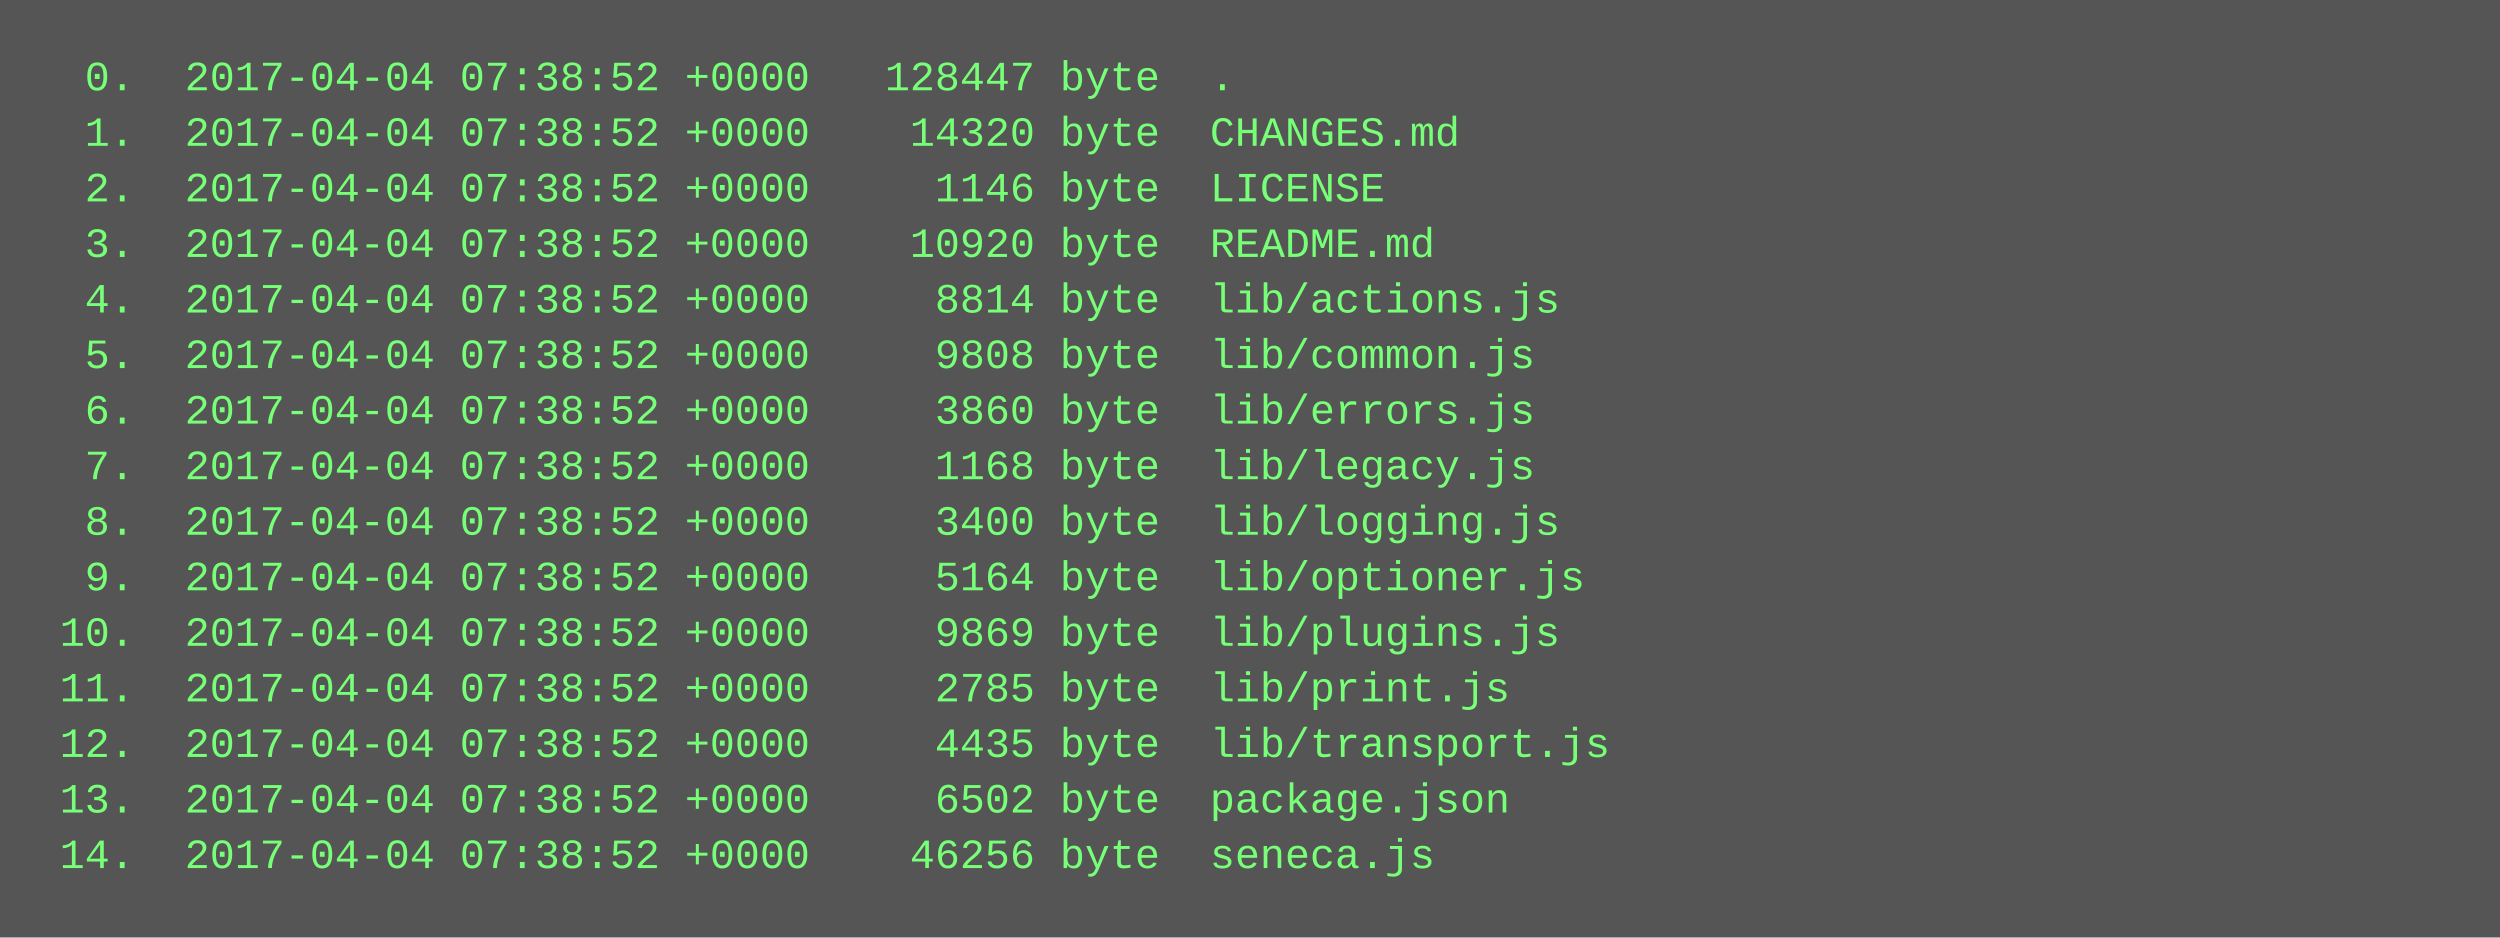
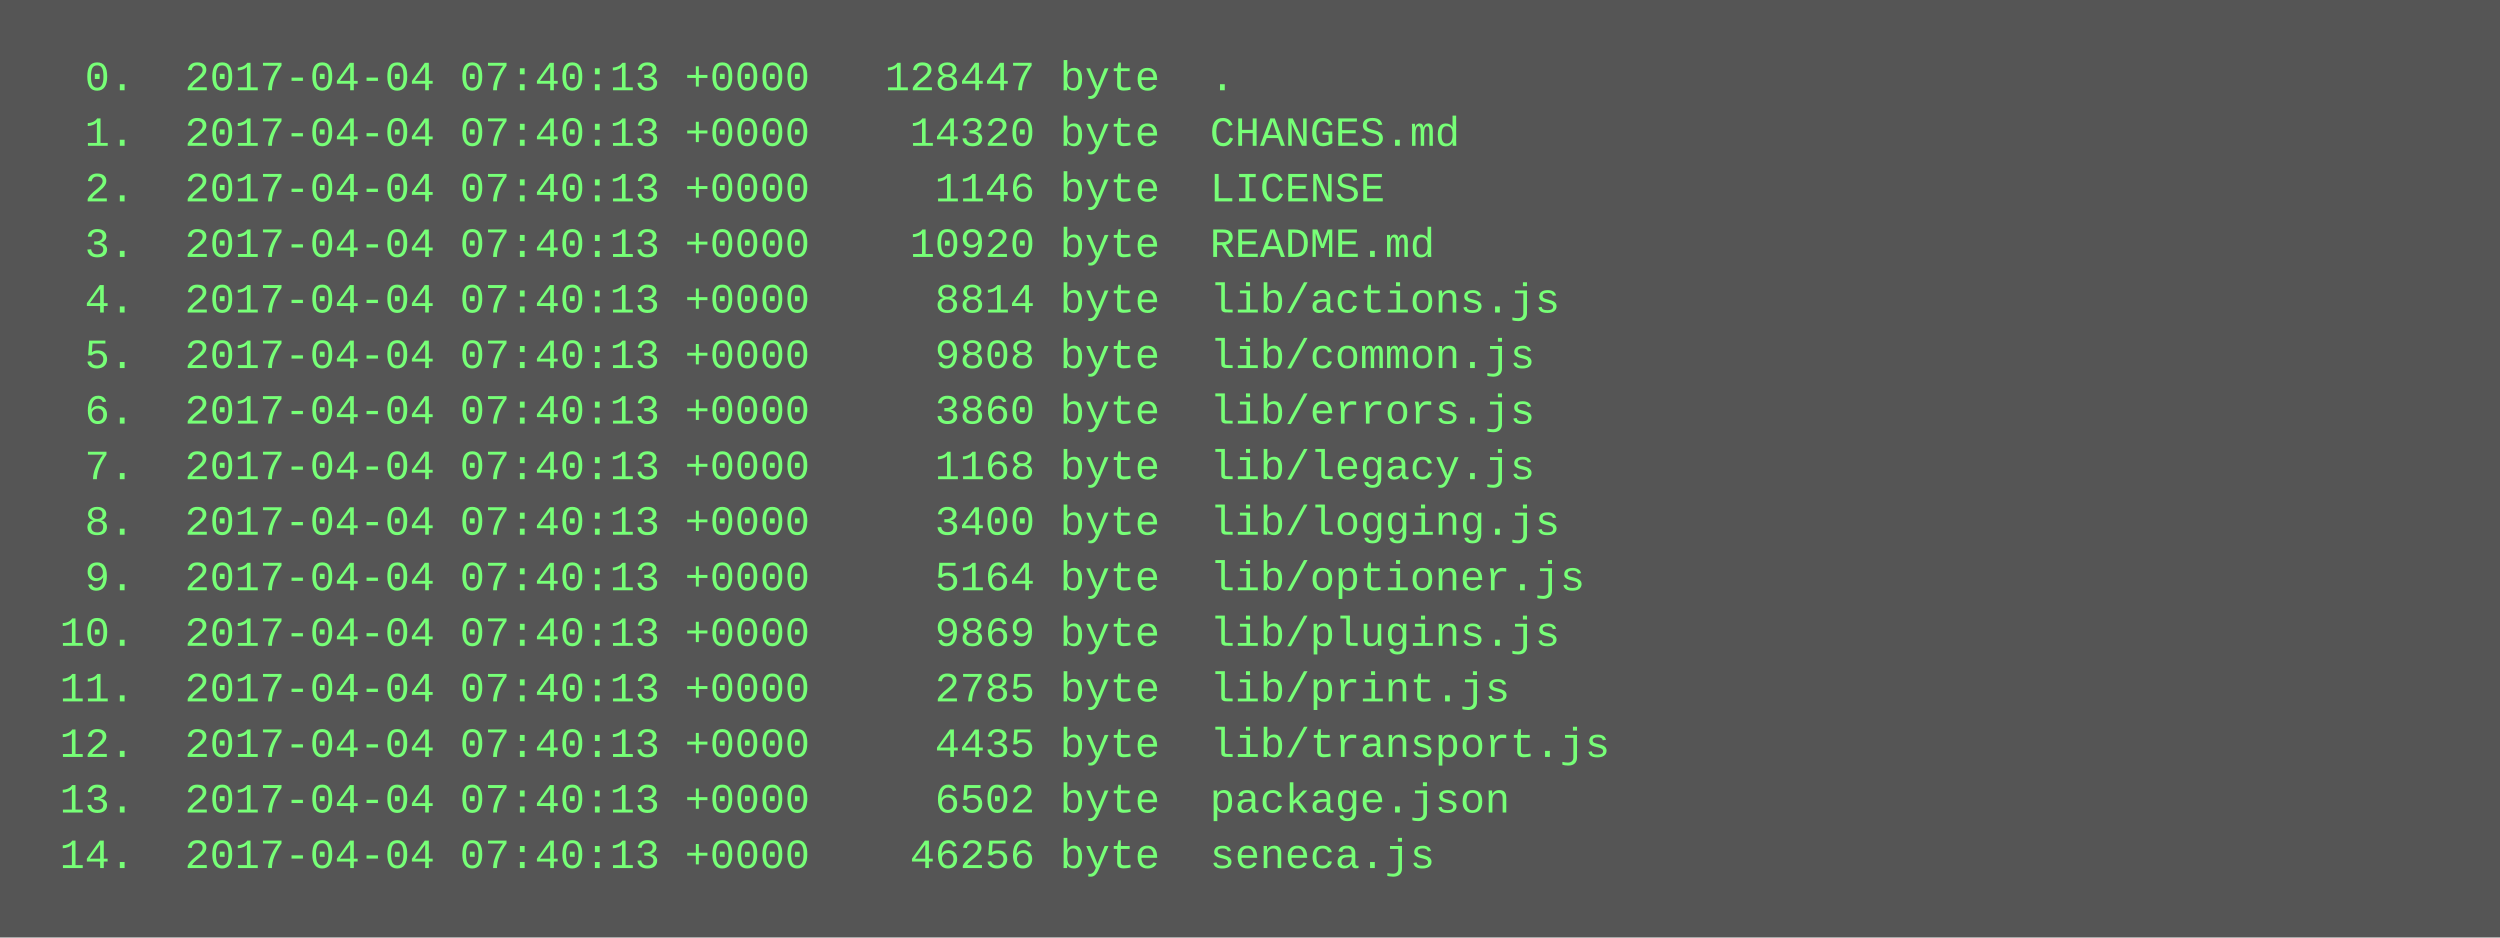
<svg xmlns="http://www.w3.org/2000/svg" height="270" width="720">
  <rect height="270" fill="#555" width="720" />
  <text fill="#7f7" font-family="Courier New" font-size="12" xml:space="preserve">
-     <tspan x="10" y="26">  0.  2017-04-04 07:38:52 +0000   128447 byte  .</tspan>
-     <tspan x="10" y="42">  1.  2017-04-04 07:38:52 +0000    14320 byte  CHANGES.md</tspan>
-     <tspan x="10" y="58">  2.  2017-04-04 07:38:52 +0000     1146 byte  LICENSE</tspan>
-     <tspan x="10" y="74">  3.  2017-04-04 07:38:52 +0000    10920 byte  README.md</tspan>
-     <tspan x="10" y="90">  4.  2017-04-04 07:38:52 +0000     8814 byte  lib/actions.js</tspan>
-     <tspan x="10" y="106">  5.  2017-04-04 07:38:52 +0000     9808 byte  lib/common.js</tspan>
-     <tspan x="10" y="122">  6.  2017-04-04 07:38:52 +0000     3860 byte  lib/errors.js</tspan>
-     <tspan x="10" y="138">  7.  2017-04-04 07:38:52 +0000     1168 byte  lib/legacy.js</tspan>
-     <tspan x="10" y="154">  8.  2017-04-04 07:38:52 +0000     3400 byte  lib/logging.js</tspan>
-     <tspan x="10" y="170">  9.  2017-04-04 07:38:52 +0000     5164 byte  lib/optioner.js</tspan>
-     <tspan x="10" y="186"> 10.  2017-04-04 07:38:52 +0000     9869 byte  lib/plugins.js</tspan>
-     <tspan x="10" y="202"> 11.  2017-04-04 07:38:52 +0000     2785 byte  lib/print.js</tspan>
-     <tspan x="10" y="218"> 12.  2017-04-04 07:38:52 +0000     4435 byte  lib/transport.js</tspan>
-     <tspan x="10" y="234"> 13.  2017-04-04 07:38:52 +0000     6502 byte  package.json</tspan>
-     <tspan x="10" y="250"> 14.  2017-04-04 07:38:52 +0000    46256 byte  seneca.js</tspan>
+     <tspan x="10" y="26">  0.  2017-04-04 07:40:13 +0000   128447 byte  .</tspan>
+     <tspan x="10" y="42">  1.  2017-04-04 07:40:13 +0000    14320 byte  CHANGES.md</tspan>
+     <tspan x="10" y="58">  2.  2017-04-04 07:40:13 +0000     1146 byte  LICENSE</tspan>
+     <tspan x="10" y="74">  3.  2017-04-04 07:40:13 +0000    10920 byte  README.md</tspan>
+     <tspan x="10" y="90">  4.  2017-04-04 07:40:13 +0000     8814 byte  lib/actions.js</tspan>
+     <tspan x="10" y="106">  5.  2017-04-04 07:40:13 +0000     9808 byte  lib/common.js</tspan>
+     <tspan x="10" y="122">  6.  2017-04-04 07:40:13 +0000     3860 byte  lib/errors.js</tspan>
+     <tspan x="10" y="138">  7.  2017-04-04 07:40:13 +0000     1168 byte  lib/legacy.js</tspan>
+     <tspan x="10" y="154">  8.  2017-04-04 07:40:13 +0000     3400 byte  lib/logging.js</tspan>
+     <tspan x="10" y="170">  9.  2017-04-04 07:40:13 +0000     5164 byte  lib/optioner.js</tspan>
+     <tspan x="10" y="186"> 10.  2017-04-04 07:40:13 +0000     9869 byte  lib/plugins.js</tspan>
+     <tspan x="10" y="202"> 11.  2017-04-04 07:40:13 +0000     2785 byte  lib/print.js</tspan>
+     <tspan x="10" y="218"> 12.  2017-04-04 07:40:13 +0000     4435 byte  lib/transport.js</tspan>
+     <tspan x="10" y="234"> 13.  2017-04-04 07:40:13 +0000     6502 byte  package.json</tspan>
+     <tspan x="10" y="250"> 14.  2017-04-04 07:40:13 +0000    46256 byte  seneca.js</tspan>
  </text>
</svg>
